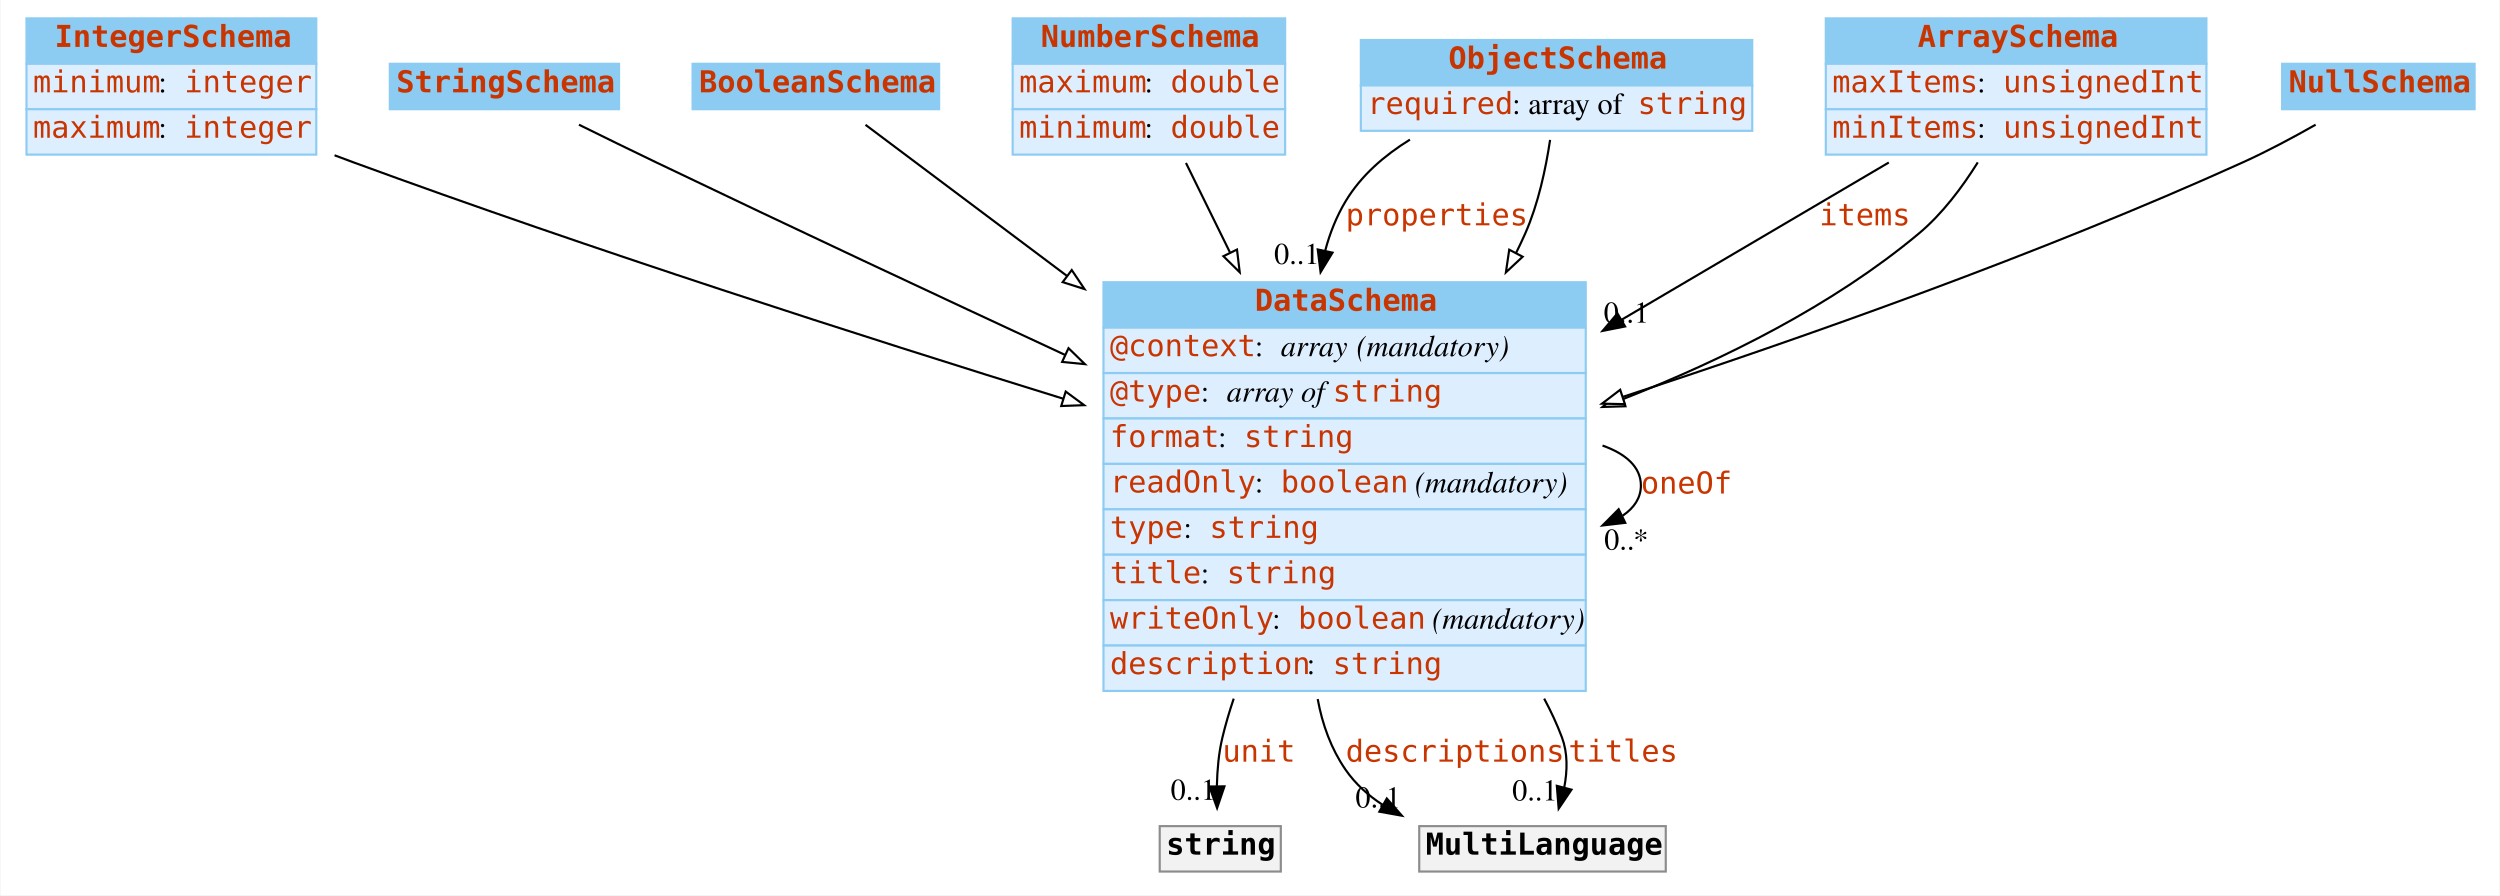
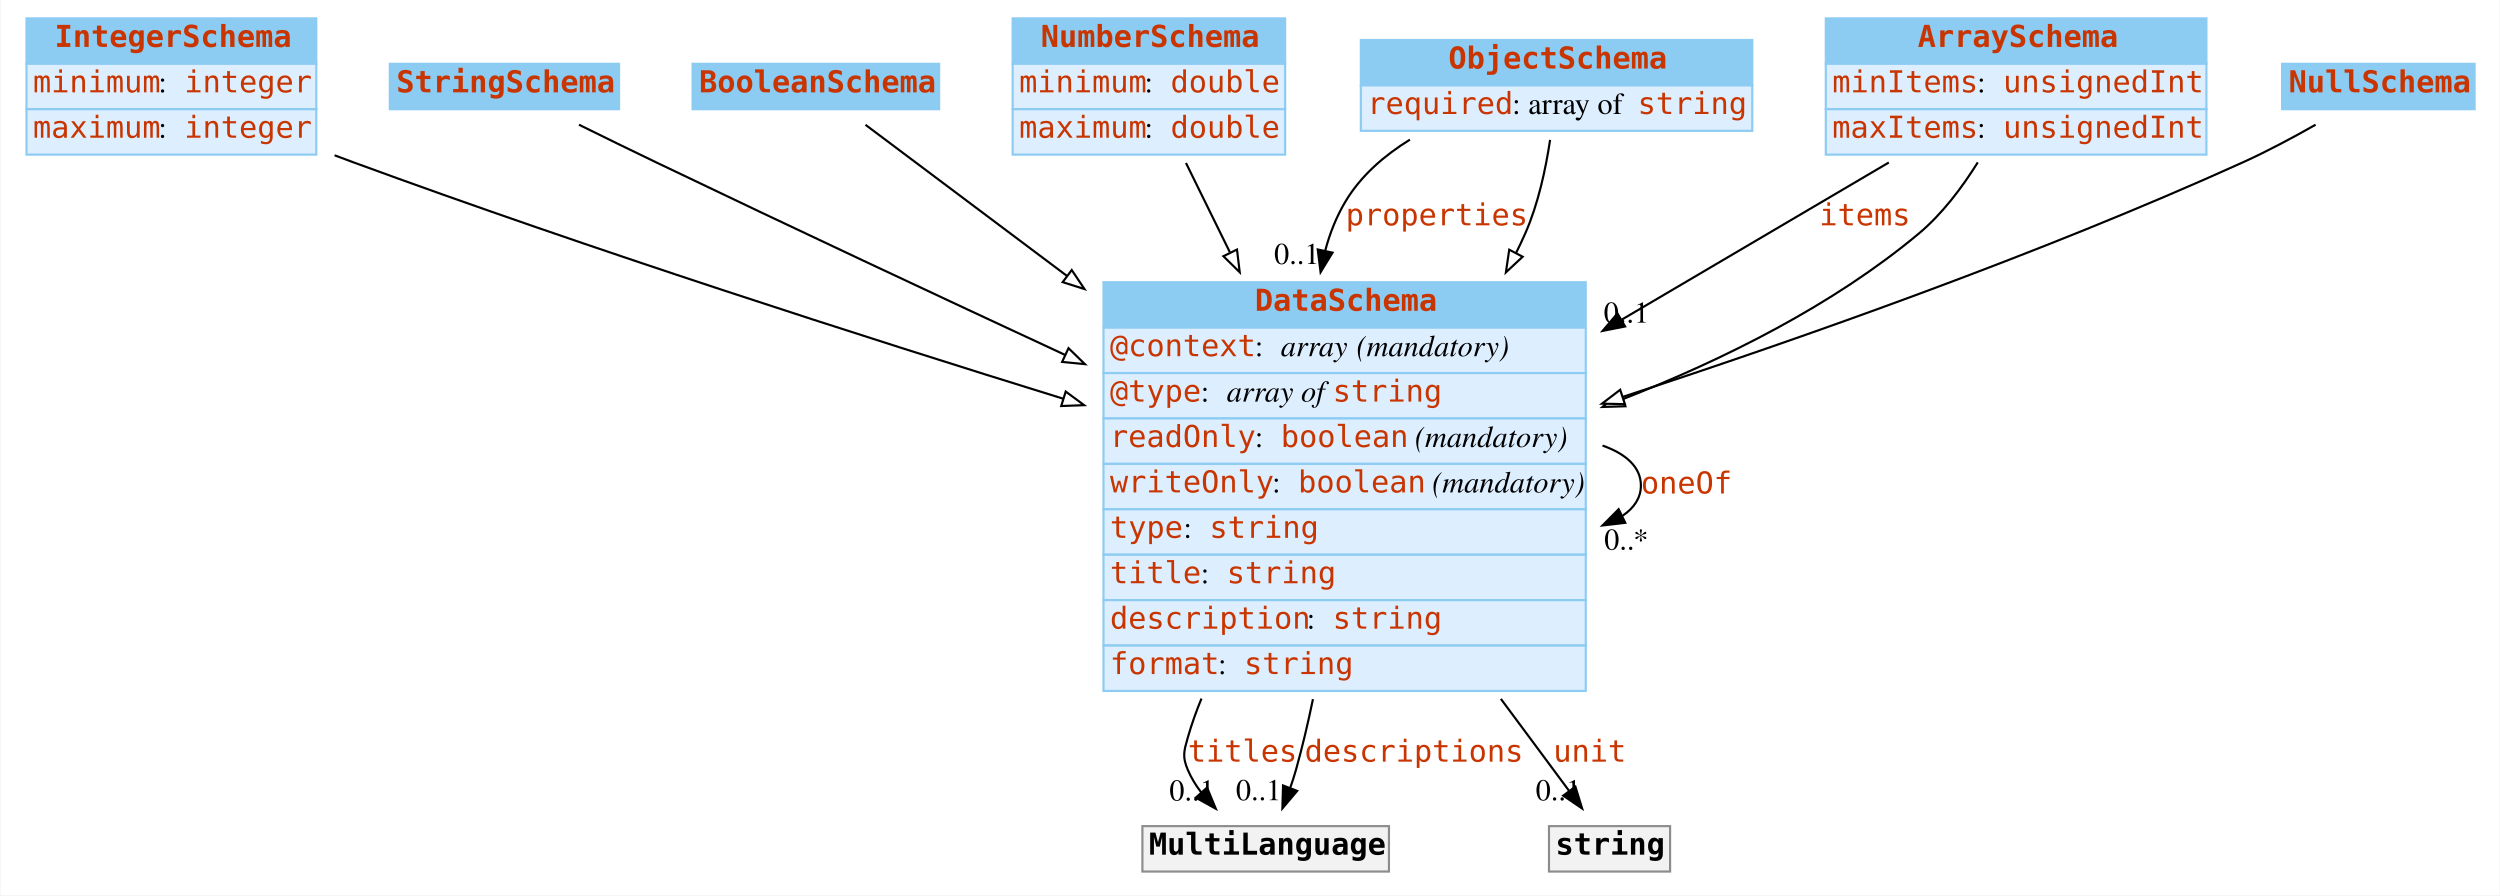
<svg xmlns="http://www.w3.org/2000/svg" width="1156pt" height="414pt" viewBox="0.00 0.00 1155.50 414.00">
  <g id="graph0" class="graph" transform="scale(1 1) rotate(0) translate(4 410)">
    <polygon fill="white" stroke="none" points="-4,4 -4,-410 1151.5,-410 1151.5,4 -4,4" />
    <g id="node1" class="node">
      <polygon fill="#8ccbf2" stroke="none" points="8,-380.5 8,-401.5 142,-401.5 142,-380.5 8,-380.5" />
      <polygon fill="none" stroke="#8ccbf2" points="8,-380.5 8,-401.5 142,-401.5 142,-380.5 8,-380.5" />
      <text text-anchor="start" x="21" y="-388.3" font-family="mono" font-weight="bold" font-size="14.00" fill="#c83500">IntegerSchema</text>
      <polygon fill="#ddeeff" stroke="none" points="8,-359.5 8,-380.5 142,-380.5 142,-359.5 8,-359.5" />
      <polygon fill="none" stroke="#8ccbf2" points="8,-359.5 8,-380.5 142,-380.5 142,-359.5 8,-359.5" />
      <text text-anchor="start" x="11" y="-367.3" font-family="mono" font-size="14.00" fill="#c83500">minimum</text>
      <text text-anchor="start" x="69" y="-367.3" font-family="Times,serif" font-size="14.00"> : </text>
      <text text-anchor="start" x="81" y="-367.3" font-family="mono" font-size="14.00" fill="#c83500">integer</text>
      <polygon fill="#ddeeff" stroke="none" points="8,-338.5 8,-359.5 142,-359.5 142,-338.5 8,-338.5" />
      <polygon fill="none" stroke="#8ccbf2" points="8,-338.5 8,-359.5 142,-359.5 142,-338.5 8,-338.5" />
      <text text-anchor="start" x="11" y="-346.3" font-family="mono" font-size="14.00" fill="#c83500">maximum</text>
      <text text-anchor="start" x="69" y="-346.3" font-family="Times,serif" font-size="14.00"> : </text>
      <text text-anchor="start" x="81" y="-346.3" font-family="mono" font-size="14.00" fill="#c83500">integer</text>
    </g>
    <g id="node8" class="node">
      <polygon fill="#8ccbf2" stroke="none" points="506,-258.5 506,-279.5 729,-279.5 729,-258.5 506,-258.5" />
      <polygon fill="none" stroke="#8ccbf2" points="506,-258.5 506,-279.5 729,-279.5 729,-258.5 506,-258.5" />
      <text text-anchor="start" x="576" y="-266.3" font-family="mono" font-weight="bold" font-size="14.00" fill="#c83500">DataSchema</text>
      <polygon fill="#ddeeff" stroke="none" points="506,-237.5 506,-258.5 729,-258.5 729,-237.5 506,-237.5" />
      <polygon fill="none" stroke="#8ccbf2" points="506,-237.5 506,-258.5 729,-258.5 729,-237.5 506,-237.5" />
      <text text-anchor="start" x="509" y="-245.3" font-family="mono" font-size="14.00" fill="#c83500">@context</text>
      <text text-anchor="start" x="576" y="-245.3" font-family="Times,serif" font-size="14.00"> : </text>
      <text text-anchor="start" x="588" y="-245.3" font-family="Times,serif" font-style="italic" font-size="14.00">array</text>
      <text text-anchor="start" x="619" y="-245.3" font-family="Times,serif" font-size="14.00"> </text>
      <text text-anchor="start" x="623" y="-245.3" font-family="Times,serif" font-style="italic" font-size="14.00">(mandatory)</text>
      <polygon fill="#ddeeff" stroke="none" points="506,-216.5 506,-237.5 729,-237.5 729,-216.5 506,-216.5" />
      <polygon fill="none" stroke="#8ccbf2" points="506,-216.5 506,-237.5 729,-237.5 729,-216.5 506,-216.5" />
      <text text-anchor="start" x="509" y="-224.3" font-family="mono" font-size="14.00" fill="#c83500">@type</text>
      <text text-anchor="start" x="551" y="-224.3" font-family="Times,serif" font-size="14.00"> : </text>
      <text text-anchor="start" x="563" y="-224.3" font-family="Times,serif" font-style="italic" font-size="14.00">array of </text>
      <text text-anchor="start" x="612" y="-224.3" font-family="mono" font-size="14.00" fill="#c83500">string</text>
      <polygon fill="#ddeeff" stroke="none" points="506,-195.5 506,-216.5 729,-216.5 729,-195.5 506,-195.5" />
      <polygon fill="none" stroke="#8ccbf2" points="506,-195.5 506,-216.5 729,-216.5 729,-195.5 506,-195.5" />
-       <text text-anchor="start" x="509" y="-203.3" font-family="mono" font-size="14.00" fill="#c83500">format</text>
-       <text text-anchor="start" x="559" y="-203.3" font-family="Times,serif" font-size="14.00"> : </text>
-       <text text-anchor="start" x="571" y="-203.3" font-family="mono" font-size="14.00" fill="#c83500">string</text>
+       <text text-anchor="start" x="509" y="-203.3" font-family="mono" font-size="14.00" fill="#c83500">readOnly</text>
+       <text text-anchor="start" x="576" y="-203.3" font-family="Times,serif" font-size="14.00"> : </text>
+       <text text-anchor="start" x="588" y="-203.3" font-family="mono" font-size="14.00" fill="#c83500">boolean</text>
+       <text text-anchor="start" x="646" y="-203.3" font-family="Times,serif" font-size="14.00"> </text>
+       <text text-anchor="start" x="650" y="-203.3" font-family="Times,serif" font-style="italic" font-size="14.00">(mandatory)</text>
      <polygon fill="#ddeeff" stroke="none" points="506,-174.5 506,-195.5 729,-195.5 729,-174.5 506,-174.5" />
      <polygon fill="none" stroke="#8ccbf2" points="506,-174.5 506,-195.5 729,-195.5 729,-174.5 506,-174.5" />
-       <text text-anchor="start" x="509" y="-182.3" font-family="mono" font-size="14.00" fill="#c83500">readOnly</text>
-       <text text-anchor="start" x="576" y="-182.3" font-family="Times,serif" font-size="14.00"> : </text>
-       <text text-anchor="start" x="588" y="-182.3" font-family="mono" font-size="14.00" fill="#c83500">boolean</text>
-       <text text-anchor="start" x="646" y="-182.3" font-family="Times,serif" font-size="14.00"> </text>
-       <text text-anchor="start" x="650" y="-182.3" font-family="Times,serif" font-style="italic" font-size="14.00">(mandatory)</text>
+       <text text-anchor="start" x="509" y="-182.3" font-family="mono" font-size="14.00" fill="#c83500">writeOnly</text>
+       <text text-anchor="start" x="584" y="-182.3" font-family="Times,serif" font-size="14.00"> : </text>
+       <text text-anchor="start" x="596" y="-182.3" font-family="mono" font-size="14.00" fill="#c83500">boolean</text>
+       <text text-anchor="start" x="654" y="-182.3" font-family="Times,serif" font-size="14.00"> </text>
+       <text text-anchor="start" x="658" y="-182.3" font-family="Times,serif" font-style="italic" font-size="14.00">(mandatory)</text>
      <polygon fill="#ddeeff" stroke="none" points="506,-153.5 506,-174.5 729,-174.5 729,-153.5 506,-153.5" />
      <polygon fill="none" stroke="#8ccbf2" points="506,-153.5 506,-174.5 729,-174.5 729,-153.5 506,-153.5" />
      <text text-anchor="start" x="509" y="-161.3" font-family="mono" font-size="14.00" fill="#c83500">type</text>
      <text text-anchor="start" x="543" y="-161.3" font-family="Times,serif" font-size="14.00"> : </text>
      <text text-anchor="start" x="555" y="-161.3" font-family="mono" font-size="14.00" fill="#c83500">string</text>
      <polygon fill="#ddeeff" stroke="none" points="506,-132.5 506,-153.5 729,-153.5 729,-132.5 506,-132.5" />
      <polygon fill="none" stroke="#8ccbf2" points="506,-132.5 506,-153.5 729,-153.5 729,-132.5 506,-132.5" />
      <text text-anchor="start" x="509" y="-140.3" font-family="mono" font-size="14.00" fill="#c83500">title</text>
      <text text-anchor="start" x="551" y="-140.3" font-family="Times,serif" font-size="14.00"> : </text>
      <text text-anchor="start" x="563" y="-140.3" font-family="mono" font-size="14.00" fill="#c83500">string</text>
      <polygon fill="#ddeeff" stroke="none" points="506,-111.5 506,-132.5 729,-132.5 729,-111.5 506,-111.5" />
      <polygon fill="none" stroke="#8ccbf2" points="506,-111.5 506,-132.5 729,-132.5 729,-111.5 506,-111.5" />
-       <text text-anchor="start" x="509" y="-119.3" font-family="mono" font-size="14.00" fill="#c83500">writeOnly</text>
-       <text text-anchor="start" x="584" y="-119.3" font-family="Times,serif" font-size="14.00"> : </text>
-       <text text-anchor="start" x="596" y="-119.3" font-family="mono" font-size="14.00" fill="#c83500">boolean</text>
-       <text text-anchor="start" x="654" y="-119.3" font-family="Times,serif" font-size="14.00"> </text>
-       <text text-anchor="start" x="658" y="-119.3" font-family="Times,serif" font-style="italic" font-size="14.00">(mandatory)</text>
+       <text text-anchor="start" x="509" y="-119.3" font-family="mono" font-size="14.00" fill="#c83500">description</text>
+       <text text-anchor="start" x="600" y="-119.3" font-family="Times,serif" font-size="14.00"> : </text>
+       <text text-anchor="start" x="612" y="-119.3" font-family="mono" font-size="14.00" fill="#c83500">string</text>
      <polygon fill="#ddeeff" stroke="none" points="506,-90.5 506,-111.5 729,-111.5 729,-90.5 506,-90.5" />
      <polygon fill="none" stroke="#8ccbf2" points="506,-90.5 506,-111.5 729,-111.5 729,-90.5 506,-90.5" />
-       <text text-anchor="start" x="509" y="-98.3" font-family="mono" font-size="14.00" fill="#c83500">description</text>
-       <text text-anchor="start" x="600" y="-98.3" font-family="Times,serif" font-size="14.00"> : </text>
-       <text text-anchor="start" x="612" y="-98.3" font-family="mono" font-size="14.00" fill="#c83500">string</text>
-     </g>
-     <g id="edge10" class="edge">
+       <text text-anchor="start" x="509" y="-98.3" font-family="mono" font-size="14.00" fill="#c83500">format</text>
+       <text text-anchor="start" x="559" y="-98.3" font-family="Times,serif" font-size="14.00"> : </text>
+       <text text-anchor="start" x="571" y="-98.3" font-family="mono" font-size="14.00" fill="#c83500">string</text>
+     </g>
+     <g id="edge9" class="edge">
      <path fill="none" stroke="black" d="M150.45,-338.195C153.33,-337.1 156.188,-336.032 159,-335 268.709,-294.751 395.182,-254.175 487.391,-225.633" />
      <polygon fill="white" stroke="black" points="488.529,-228.945 497.05,-222.648 486.462,-222.257 488.529,-228.945" />
    </g>
    <g id="node2" class="node">
      <polygon fill="#8ccbf2" stroke="none" points="176,-359.5 176,-380.5 282,-380.5 282,-359.5 176,-359.5" />
      <polygon fill="none" stroke="#8ccbf2" points="176,-359.5 176,-380.5 282,-380.5 282,-359.5 176,-359.5" />
      <text text-anchor="start" x="179" y="-367.3" font-family="mono" font-weight="bold" font-size="14.00" fill="#c83500">StringSchema</text>
    </g>
    <g id="edge13" class="edge">
      <path fill="none" stroke="black" d="M263.466,-352.334C274.764,-346.755 287.396,-340.568 299,-335 361.052,-305.224 430.256,-272.813 488.22,-245.889" />
      <polygon fill="white" stroke="black" points="489.827,-249.002 497.424,-241.617 486.88,-242.653 489.827,-249.002" />
    </g>
    <g id="node3" class="node">
      <polygon fill="#8ccbf2" stroke="none" points="316,-359.5 316,-380.5 430,-380.5 430,-359.5 316,-359.5" />
      <polygon fill="none" stroke="#8ccbf2" points="316,-359.5 316,-380.5 430,-380.5 430,-359.5 316,-359.5" />
      <text text-anchor="start" x="319" y="-367.3" font-family="mono" font-weight="bold" font-size="14.00" fill="#c83500">BooleanSchema</text>
    </g>
    <g id="edge11" class="edge">
      <path fill="none" stroke="black" d="M395.955,-352.284C418.013,-335.74 453.203,-309.348 489.077,-282.442" />
      <polygon fill="white" stroke="black" points="491.323,-285.133 497.223,-276.333 487.123,-279.533 491.323,-285.133" />
    </g>
    <g id="node4" class="node">
      <polygon fill="#8ccbf2" stroke="none" points="464,-380.5 464,-401.5 590,-401.5 590,-380.5 464,-380.5" />
      <polygon fill="none" stroke="#8ccbf2" points="464,-380.5 464,-401.5 590,-401.5 590,-380.5 464,-380.5" />
      <text text-anchor="start" x="477" y="-388.3" font-family="mono" font-weight="bold" font-size="14.00" fill="#c83500">NumberSchema</text>
      <polygon fill="#ddeeff" stroke="none" points="464,-359.5 464,-380.5 590,-380.5 590,-359.5 464,-359.5" />
      <polygon fill="none" stroke="#8ccbf2" points="464,-359.5 464,-380.5 590,-380.5 590,-359.5 464,-359.5" />
-       <text text-anchor="start" x="467" y="-367.3" font-family="mono" font-size="14.00" fill="#c83500">maximum</text>
+       <text text-anchor="start" x="467" y="-367.3" font-family="mono" font-size="14.00" fill="#c83500">minimum</text>
      <text text-anchor="start" x="525" y="-367.3" font-family="Times,serif" font-size="14.00"> : </text>
      <text text-anchor="start" x="537" y="-367.3" font-family="mono" font-size="14.00" fill="#c83500">double</text>
      <polygon fill="#ddeeff" stroke="none" points="464,-338.5 464,-359.5 590,-359.5 590,-338.5 464,-338.5" />
      <polygon fill="none" stroke="#8ccbf2" points="464,-338.5 464,-359.5 590,-359.5 590,-338.5 464,-338.5" />
-       <text text-anchor="start" x="467" y="-346.3" font-family="mono" font-size="14.00" fill="#c83500">minimum</text>
+       <text text-anchor="start" x="467" y="-346.3" font-family="mono" font-size="14.00" fill="#c83500">maximum</text>
      <text text-anchor="start" x="525" y="-346.3" font-family="Times,serif" font-size="14.00"> : </text>
      <text text-anchor="start" x="537" y="-346.3" font-family="mono" font-size="14.00" fill="#c83500">double</text>
    </g>
-     <g id="edge8" class="edge">
+     <g id="edge10" class="edge">
      <path fill="none" stroke="black" d="M544.14,-334.648C550.095,-322.539 557.124,-308.248 564.426,-293.4" />
      <polygon fill="white" stroke="black" points="567.729,-294.616 569.001,-284.098 561.447,-291.527 567.729,-294.616" />
    </g>
    <g id="node5" class="node">
      <polygon fill="#8ccbf2" stroke="none" points="625,-370.5 625,-391.5 806,-391.5 806,-370.5 625,-370.5" />
      <polygon fill="none" stroke="#8ccbf2" points="625,-370.5 625,-391.5 806,-391.5 806,-370.5 625,-370.5" />
      <text text-anchor="start" x="665.5" y="-378.3" font-family="mono" font-weight="bold" font-size="14.00" fill="#c83500">ObjectSchema</text>
      <polygon fill="#ddeeff" stroke="none" points="625,-349.5 625,-370.5 806,-370.5 806,-349.5 625,-349.5" />
      <polygon fill="none" stroke="#8ccbf2" points="625,-349.5 625,-370.5 806,-370.5 806,-349.5 625,-349.5" />
      <text text-anchor="start" x="628" y="-357.3" font-family="mono" font-size="14.00" fill="#c83500">required</text>
      <text text-anchor="start" x="695" y="-357.3" font-family="Times,serif" font-size="14.00"> : array of </text>
      <text text-anchor="start" x="753" y="-357.3" font-family="mono" font-size="14.00" fill="#c83500">string</text>
    </g>
    <g id="edge1" class="edge">
      <path fill="none" stroke="black" d="M647.71,-345.436C635.883,-338.14 625.102,-328.817 618,-317 613.727,-309.89 610.655,-302.144 608.529,-294.09" />
      <polygon fill="black" stroke="black" points="611.913,-293.176 606.388,-284.135 605.069,-294.648 611.913,-293.176" />
      <text text-anchor="start" x="618" y="-305.8" font-family="mono" font-size="14.00" fill="#c83500">properties</text>
      <text text-anchor="middle" x="595.388" y="-287.935" font-family="Times,serif" font-size="14.00">0..1</text>
    </g>
-     <g id="edge9" class="edge">
+     <g id="edge7" class="edge">
      <path fill="none" stroke="black" d="M712.51,-345.311C710.534,-332.094 707.054,-315.68 701,-302 699.67,-298.996 698.254,-295.993 696.762,-293" />
      <polygon fill="white" stroke="black" points="699.817,-291.289 692.075,-284.057 693.617,-294.539 699.817,-291.289" />
    </g>
    <g id="node6" class="node">
      <polygon fill="#8ccbf2" stroke="none" points="840,-380.5 840,-401.5 1016,-401.5 1016,-380.5 840,-380.5" />
      <polygon fill="none" stroke="#8ccbf2" points="840,-380.5 840,-401.5 1016,-401.5 1016,-380.5 840,-380.5" />
      <text text-anchor="start" x="882.5" y="-388.3" font-family="mono" font-weight="bold" font-size="14.00" fill="#c83500">ArraySchema</text>
      <polygon fill="#ddeeff" stroke="none" points="840,-359.5 840,-380.5 1016,-380.5 1016,-359.5 840,-359.5" />
      <polygon fill="none" stroke="#8ccbf2" points="840,-359.5 840,-380.5 1016,-380.5 1016,-359.5 840,-359.5" />
-       <text text-anchor="start" x="843" y="-367.3" font-family="mono" font-size="14.00" fill="#c83500">maxItems</text>
+       <text text-anchor="start" x="843" y="-367.3" font-family="mono" font-size="14.00" fill="#c83500">minItems</text>
      <text text-anchor="start" x="910" y="-367.3" font-family="Times,serif" font-size="14.00"> : </text>
      <text text-anchor="start" x="922" y="-367.3" font-family="mono" font-size="14.00" fill="#c83500">unsignedInt</text>
      <polygon fill="#ddeeff" stroke="none" points="840,-338.5 840,-359.5 1016,-359.5 1016,-338.5 840,-338.5" />
      <polygon fill="none" stroke="#8ccbf2" points="840,-338.5 840,-359.5 1016,-359.5 1016,-338.5 840,-338.5" />
-       <text text-anchor="start" x="843" y="-346.3" font-family="mono" font-size="14.00" fill="#c83500">minItems</text>
+       <text text-anchor="start" x="843" y="-346.3" font-family="mono" font-size="14.00" fill="#c83500">maxItems</text>
      <text text-anchor="start" x="910" y="-346.3" font-family="Times,serif" font-size="14.00"> : </text>
      <text text-anchor="start" x="922" y="-346.3" font-family="mono" font-size="14.00" fill="#c83500">unsignedInt</text>
    </g>
    <g id="edge2" class="edge">
      <path fill="none" stroke="black" d="M869.138,-334.864C834.211,-314.312 788.508,-287.42 745.619,-262.183" />
      <polygon fill="black" stroke="black" points="747.193,-259.048 736.799,-256.993 743.643,-265.081 747.193,-259.048" />
      <text text-anchor="start" x="837" y="-305.8" font-family="mono" font-size="14.00" fill="#c83500">items</text>
      <text text-anchor="middle" x="747.799" y="-260.793" font-family="Times,serif" font-size="14.00">0..1</text>
    </g>
-     <g id="edge7" class="edge">
+     <g id="edge8" class="edge">
      <path fill="none" stroke="black" d="M910.273,-334.915C903.037,-323.308 893.806,-311.032 883,-302 843.337,-268.848 792.7,-243.709 746.272,-225.489" />
      <polygon fill="white" stroke="black" points="747.331,-222.146 736.742,-221.821 744.817,-228.679 747.331,-222.146" />
    </g>
    <g id="node7" class="node">
      <polygon fill="#8ccbf2" stroke="none" points="1051,-359.5 1051,-380.5 1140,-380.5 1140,-359.5 1051,-359.5" />
      <polygon fill="none" stroke="#8ccbf2" points="1051,-359.5 1051,-380.5 1140,-380.5 1140,-359.5 1051,-359.5" />
      <text text-anchor="start" x="1054" y="-367.3" font-family="mono" font-weight="bold" font-size="14.00" fill="#c83500">NullSchema</text>
    </g>
    <g id="edge12" class="edge">
      <path fill="none" stroke="black" d="M1066.49,-352.342C1056.14,-346.459 1044.22,-340.083 1033,-335 939.266,-292.54 829.5,-253.792 746.262,-226.53" />
      <polygon fill="white" stroke="black" points="747.095,-223.12 736.502,-223.347 744.924,-229.775 747.095,-223.12" />
    </g>
-     <g id="edge5" class="edge">
+     <g id="edge3" class="edge">
      <path fill="none" stroke="black" d="M736.75,-203.976C747.646,-200.135 754.5,-193.977 754.5,-185.5 754.5,-179.805 751.406,-175.156 746.071,-171.553" />
      <polygon fill="black" stroke="black" points="747.274,-168.247 736.75,-167.024 744.214,-174.543 747.274,-168.247" />
      <text text-anchor="start" x="754.5" y="-181.8" font-family="mono" font-size="14.00" fill="#c83500">oneOf</text>
      <text text-anchor="middle" x="747.75" y="-155.824" font-family="Times,serif" font-size="14.00">0..*</text>
    </g>
    <g id="node9" class="node">
-       <polygon fill="#f2f2f2" stroke="none" points="532,-7 532,-28 588,-28 588,-7 532,-7" />
-       <polygon fill="none" stroke="#8c8c8c" points="532,-7 532,-28 588,-28 588,-7 532,-7" />
-       <text text-anchor="start" x="535" y="-14.8" font-family="mono" font-weight="bold" font-size="14.00">string</text>
-     </g>
-     <g id="edge3" class="edge">
-       <path fill="none" stroke="black" d="M566.221,-86.954C564.201,-80.97 562.431,-74.959 561,-69 559.283,-61.853 558.593,-53.965 558.437,-46.608" />
-       <polygon fill="black" stroke="black" points="561.939,-46.39 558.535,-36.357 554.94,-46.323 561.939,-46.39" />
-       <text text-anchor="start" x="561" y="-57.8" font-family="mono" font-size="14.00" fill="#c83500">unit</text>
-       <text text-anchor="middle" x="547.535" y="-40.157" font-family="Times,serif" font-size="14.00">0..1</text>
+       <polygon fill="#f2f2f2" stroke="none" points="524,-7 524,-28 638,-28 638,-7 524,-7" />
+       <polygon fill="none" stroke="#8c8c8c" points="524,-7 524,-28 638,-28 638,-7 524,-7" />
+       <text text-anchor="start" x="527" y="-14.8" font-family="mono" font-weight="bold" font-size="14.00">MultiLanguage</text>
+     </g>
+     <g id="edge4" class="edge">
+       <path fill="none" stroke="black" d="M551.308,-86.971C548.86,-81.031 546.723,-75.02 545,-69 543.166,-62.591 542.405,-60.141 545,-54 546.558,-50.311 548.717,-46.819 551.209,-43.573" />
+       <polygon fill="black" stroke="black" points="553.892,-45.823 557.943,-36.034 548.671,-41.16 553.892,-45.823" />
+       <text text-anchor="start" x="545" y="-57.8" font-family="mono" font-size="14.00" fill="#c83500">titles</text>
+       <text text-anchor="middle" x="546.943" y="-39.834" font-family="Times,serif" font-size="14.00">0..1</text>
+     </g>
+     <g id="edge5" class="edge">
+       <path fill="none" stroke="black" d="M602.863,-86.72C600.564,-75.608 597.951,-64.507 595,-54 594.22,-51.224 593.294,-48.366 592.296,-45.538" />
+       <polygon fill="black" stroke="black" points="595.564,-44.286 588.725,-36.193 589.025,-46.784 595.564,-44.286" />
+       <text text-anchor="start" x="599" y="-57.8" font-family="mono" font-size="14.00" fill="#c83500">descriptions</text>
+       <text text-anchor="middle" x="577.725" y="-39.993" font-family="Times,serif" font-size="14.00">0..1</text>
    </g>
    <g id="node10" class="node">
-       <polygon fill="#f2f2f2" stroke="none" points="652,-7 652,-28 766,-28 766,-7 652,-7" />
-       <polygon fill="none" stroke="#8c8c8c" points="652,-7 652,-28 766,-28 766,-7 652,-7" />
-       <text text-anchor="start" x="655" y="-14.8" font-family="mono" font-weight="bold" font-size="14.00">MultiLanguage</text>
-     </g>
-     <g id="edge4" class="edge">
-       <path fill="none" stroke="black" d="M605.054,-86.753C607.192,-75.036 611.228,-63.779 618,-54 622.54,-47.444 628.49,-42.116 635.178,-37.785" />
-       <polygon fill="black" stroke="black" points="637.001,-40.776 643.994,-32.817 633.564,-34.678 637.001,-40.776" />
-       <text text-anchor="start" x="618" y="-57.8" font-family="mono" font-size="14.00" fill="#c83500">descriptions</text>
-       <text text-anchor="middle" x="632.994" y="-36.617" font-family="Times,serif" font-size="14.00">0..1</text>
+       <polygon fill="#f2f2f2" stroke="none" points="712,-7 712,-28 768,-28 768,-7 712,-7" />
+       <polygon fill="none" stroke="#8c8c8c" points="712,-7 712,-28 768,-28 768,-7 712,-7" />
+       <text text-anchor="start" x="715" y="-14.8" font-family="mono" font-weight="bold" font-size="14.00">string</text>
    </g>
    <g id="edge6" class="edge">
-       <path fill="none" stroke="black" d="M709.773,-86.959C712.925,-81.108 715.706,-75.109 718,-69 720.729,-61.734 720.518,-53.555 719.066,-45.95" />
-       <polygon fill="black" stroke="black" points="722.399,-44.859 716.477,-36.073 715.628,-46.634 722.399,-44.859" />
-       <text text-anchor="start" x="721" y="-57.8" font-family="mono" font-size="14.00" fill="#c83500">titles</text>
-       <text text-anchor="middle" x="705.477" y="-39.873" font-family="Times,serif" font-size="14.00">0..1</text>
+       <path fill="none" stroke="black" d="M689.746,-86.843C694.233,-80.806 698.679,-74.822 703,-69 708.956,-60.977 715.44,-52.221 721.293,-44.311" />
+       <polygon fill="black" stroke="black" points="724.208,-46.255 727.34,-36.134 718.58,-42.092 724.208,-46.255" />
+       <text text-anchor="start" x="714" y="-57.8" font-family="mono" font-size="14.00" fill="#c83500">unit</text>
+       <text text-anchor="middle" x="716.34" y="-39.934" font-family="Times,serif" font-size="14.00">0..1</text>
    </g>
  </g>
</svg>
